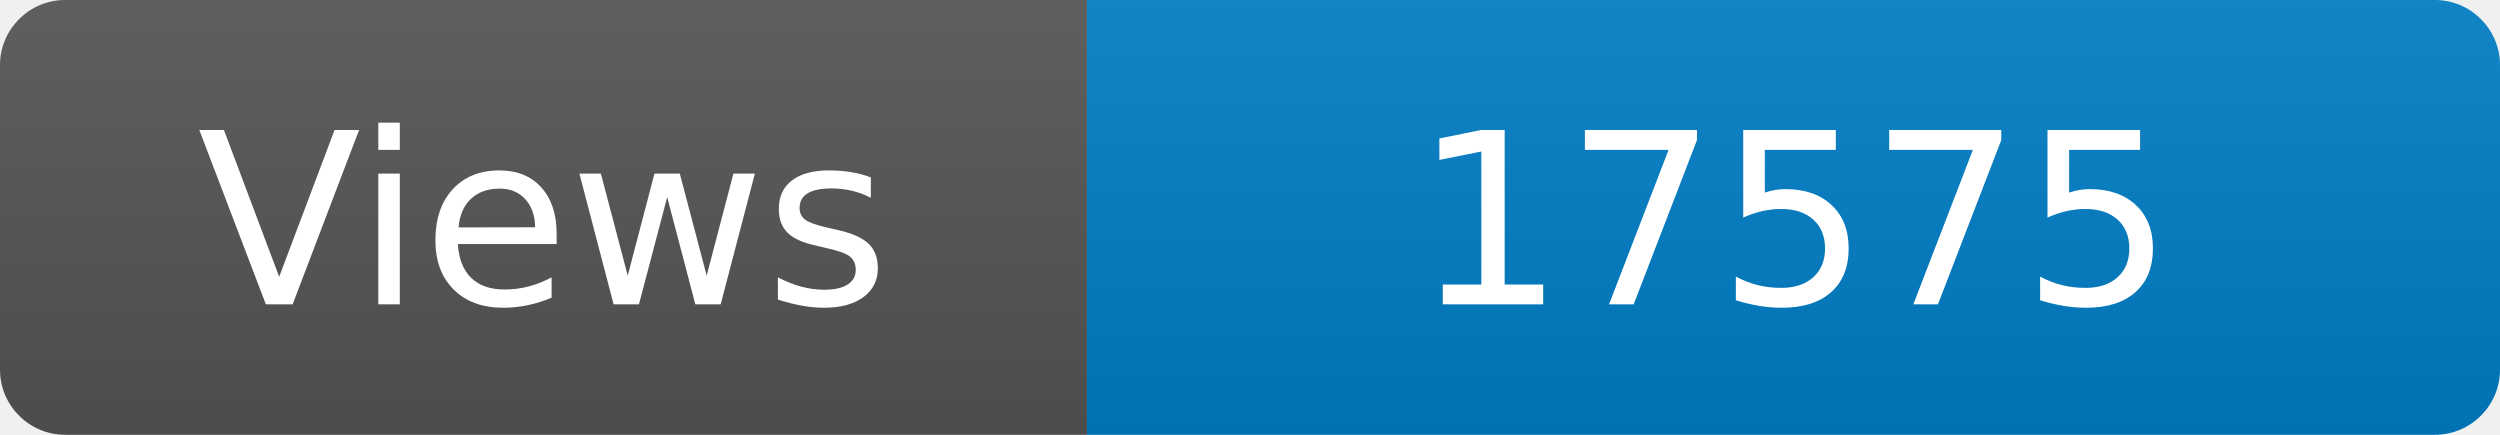
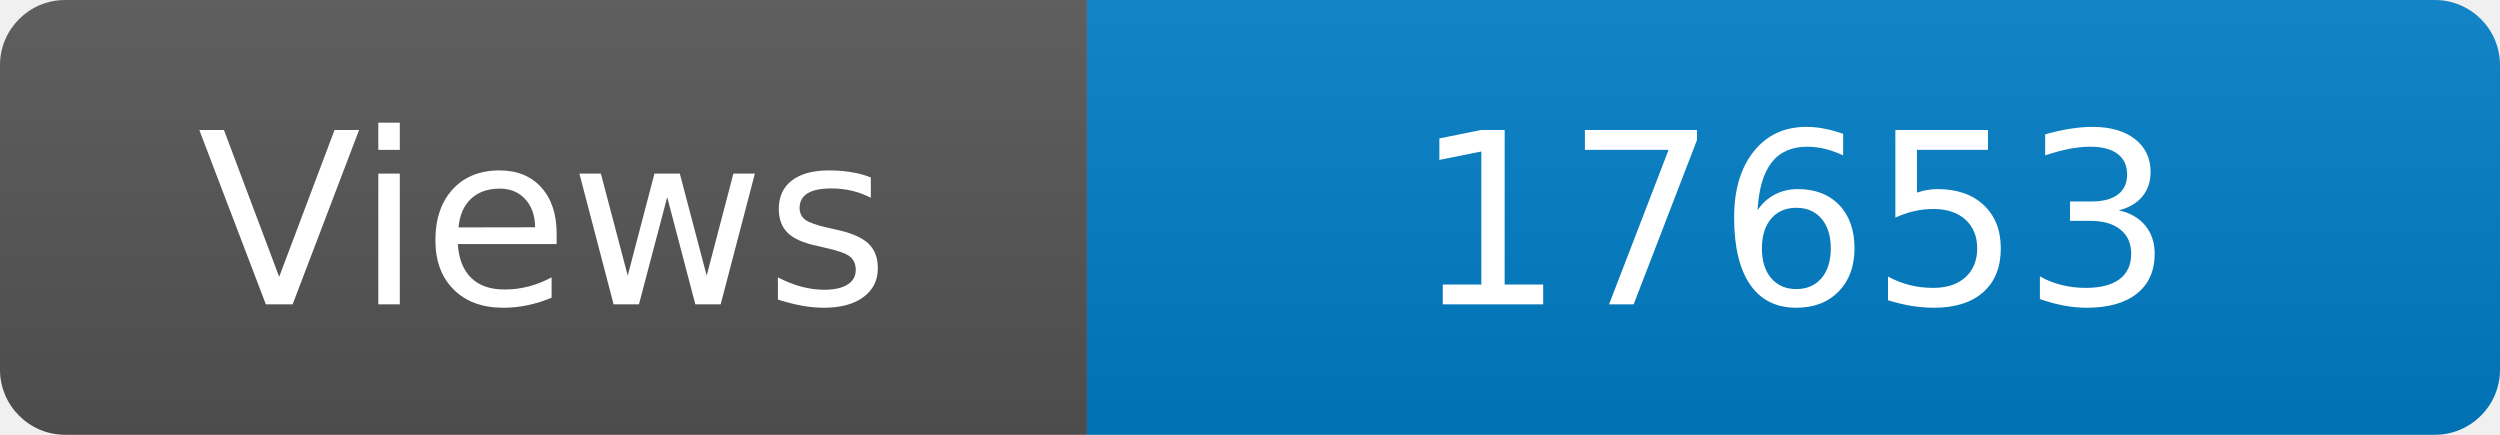
<svg xmlns="http://www.w3.org/2000/svg" width="115" height="20" role="img" aria-label="Maintained?: yes">
  <linearGradient id="s" x2="0" y2="100%">
    <stop offset="0" stop-color="#bbb" stop-opacity=".1" />
    <stop offset="1" stop-opacity=".1" />
  </linearGradient>
  <clipPath id="r">
    <rect width="115" height="20" rx="3" fill="#fff" />
  </clipPath>
  <g clip-path="url(#r)">
    <rect width="50" height="20" fill="#555" />
    <rect x="50" width="160" height="20" fill="#007ec6" />
    <rect width="115" height="20" fill="url(#s)" />
  </g>
  <g fill="#fff" text-anchor="middle" font-family="Verdana,Geneva,DejaVu Sans,sans-serif" font-size="110">
    <text x="250" y="140" transform="scale(.1)" fill="#fff">Views</text>
-     <text x="825" y="140" transform="scale(.1)" fill="#fff">17575</text>
+     <text x="825" y="140" transform="scale(.1)" fill="#fff">17653</text>
  </g>
</svg>
